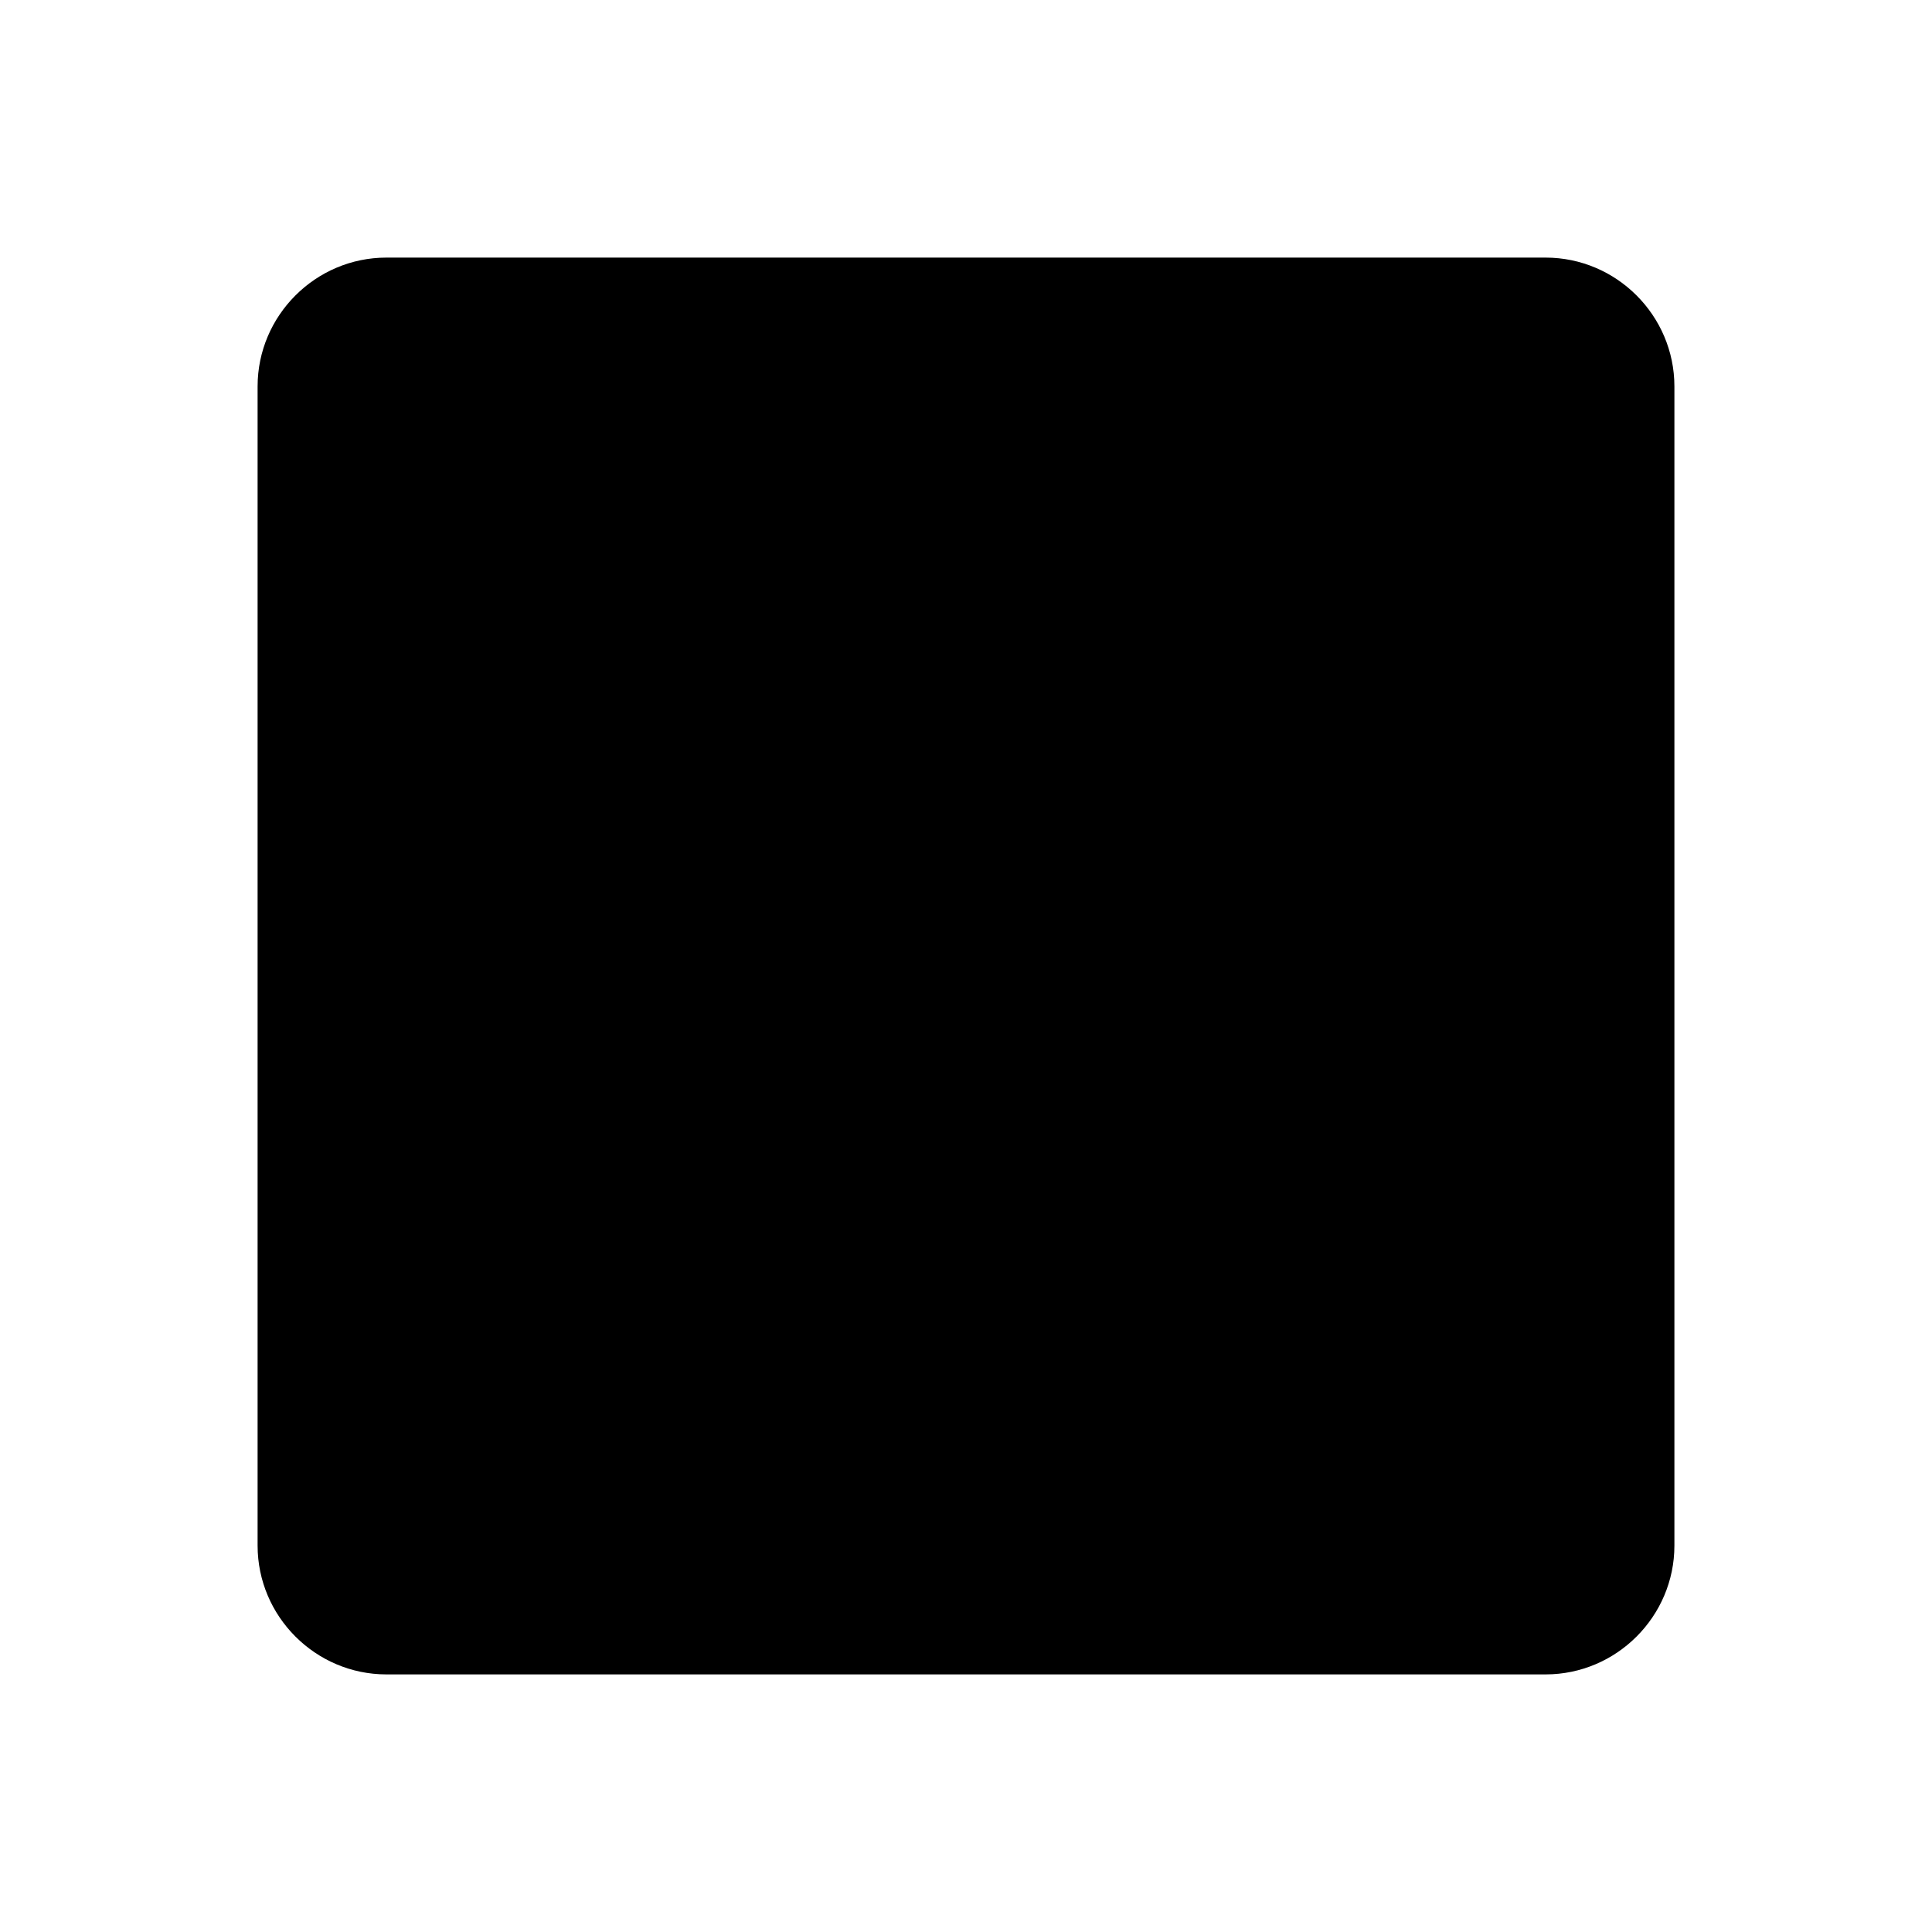
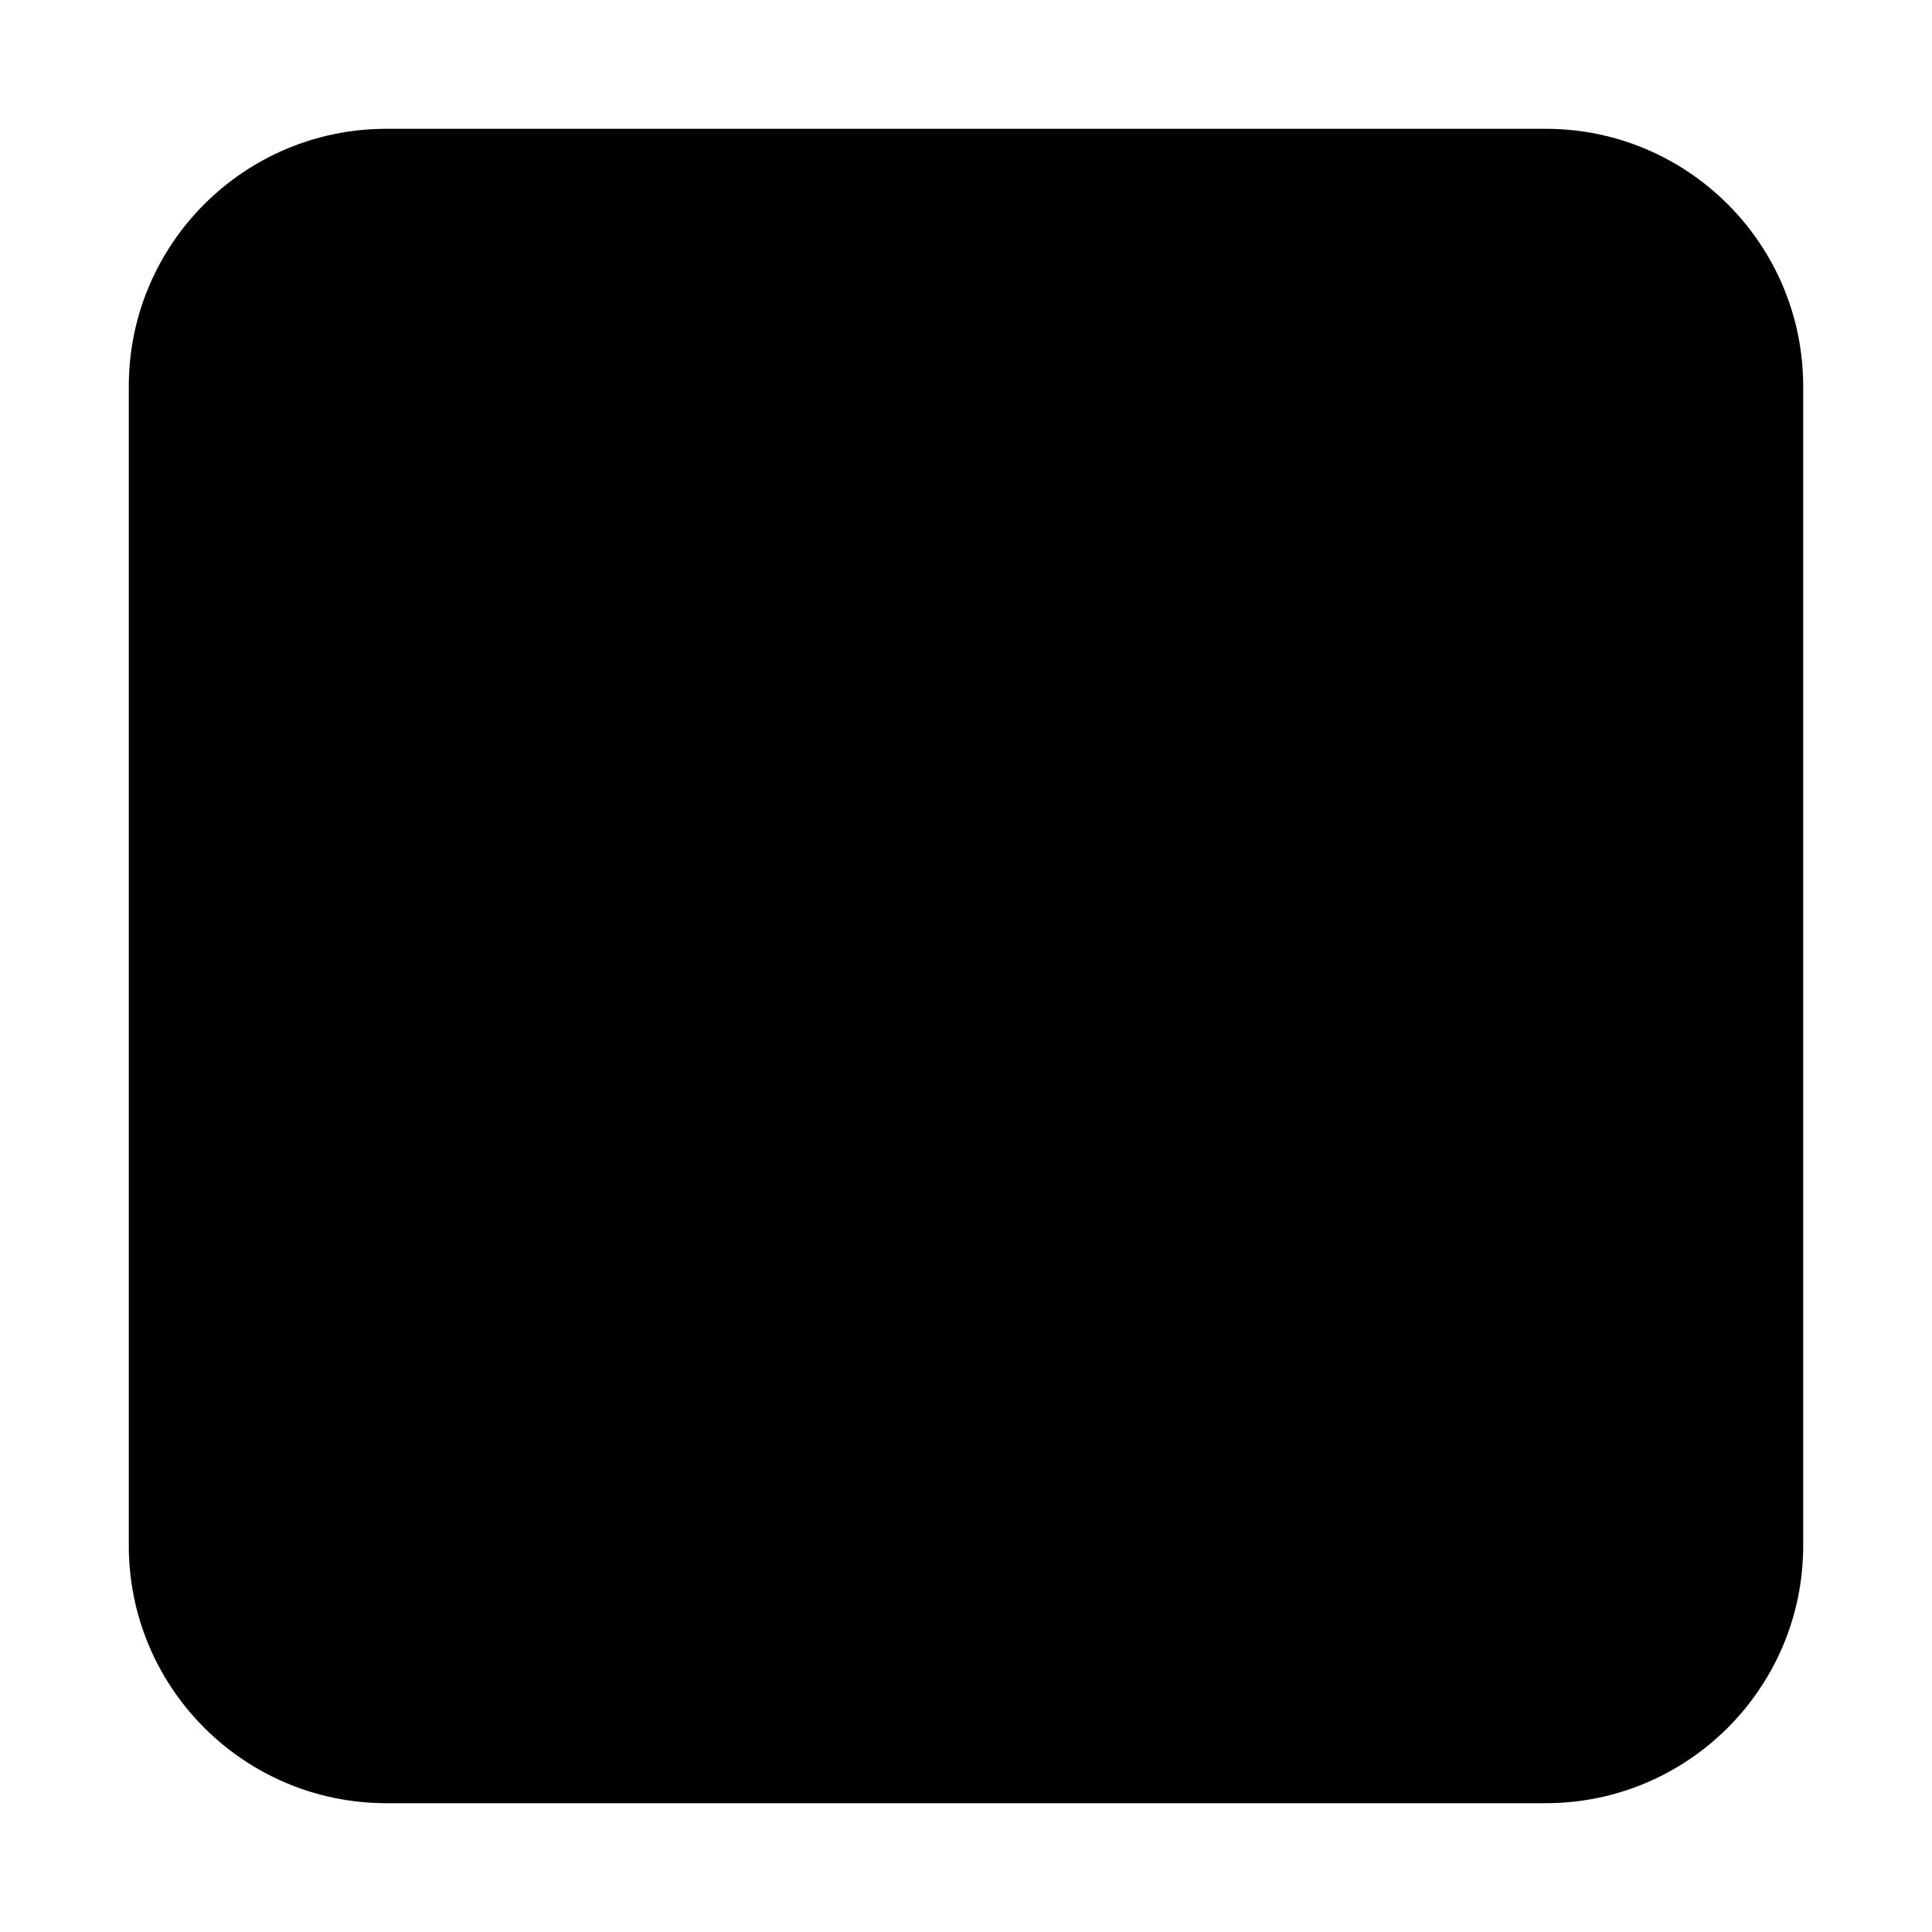
- <svg xmlns="http://www.w3.org/2000/svg" viewBox="0 0 15 15">
-   <path d="M12 13H3C2.45 13 2 12.55 2 12V3C2 2.45 2.45 2 3 2H12C12.55 2 13 2.45 13 3V12C13 12.55 12.55 13 12 13Z" />
+ <svg xmlns="http://www.w3.org/2000/svg" viewBox="0 0 15 15" version="1.1">
+   <path d="M3 1H12A2 2 0 0 1 14 3V12A2 2 0 0 1 12 14H3A2 2 0 0 1 1 12V3A2 2 0 0 1 3 1z" />
</svg>
